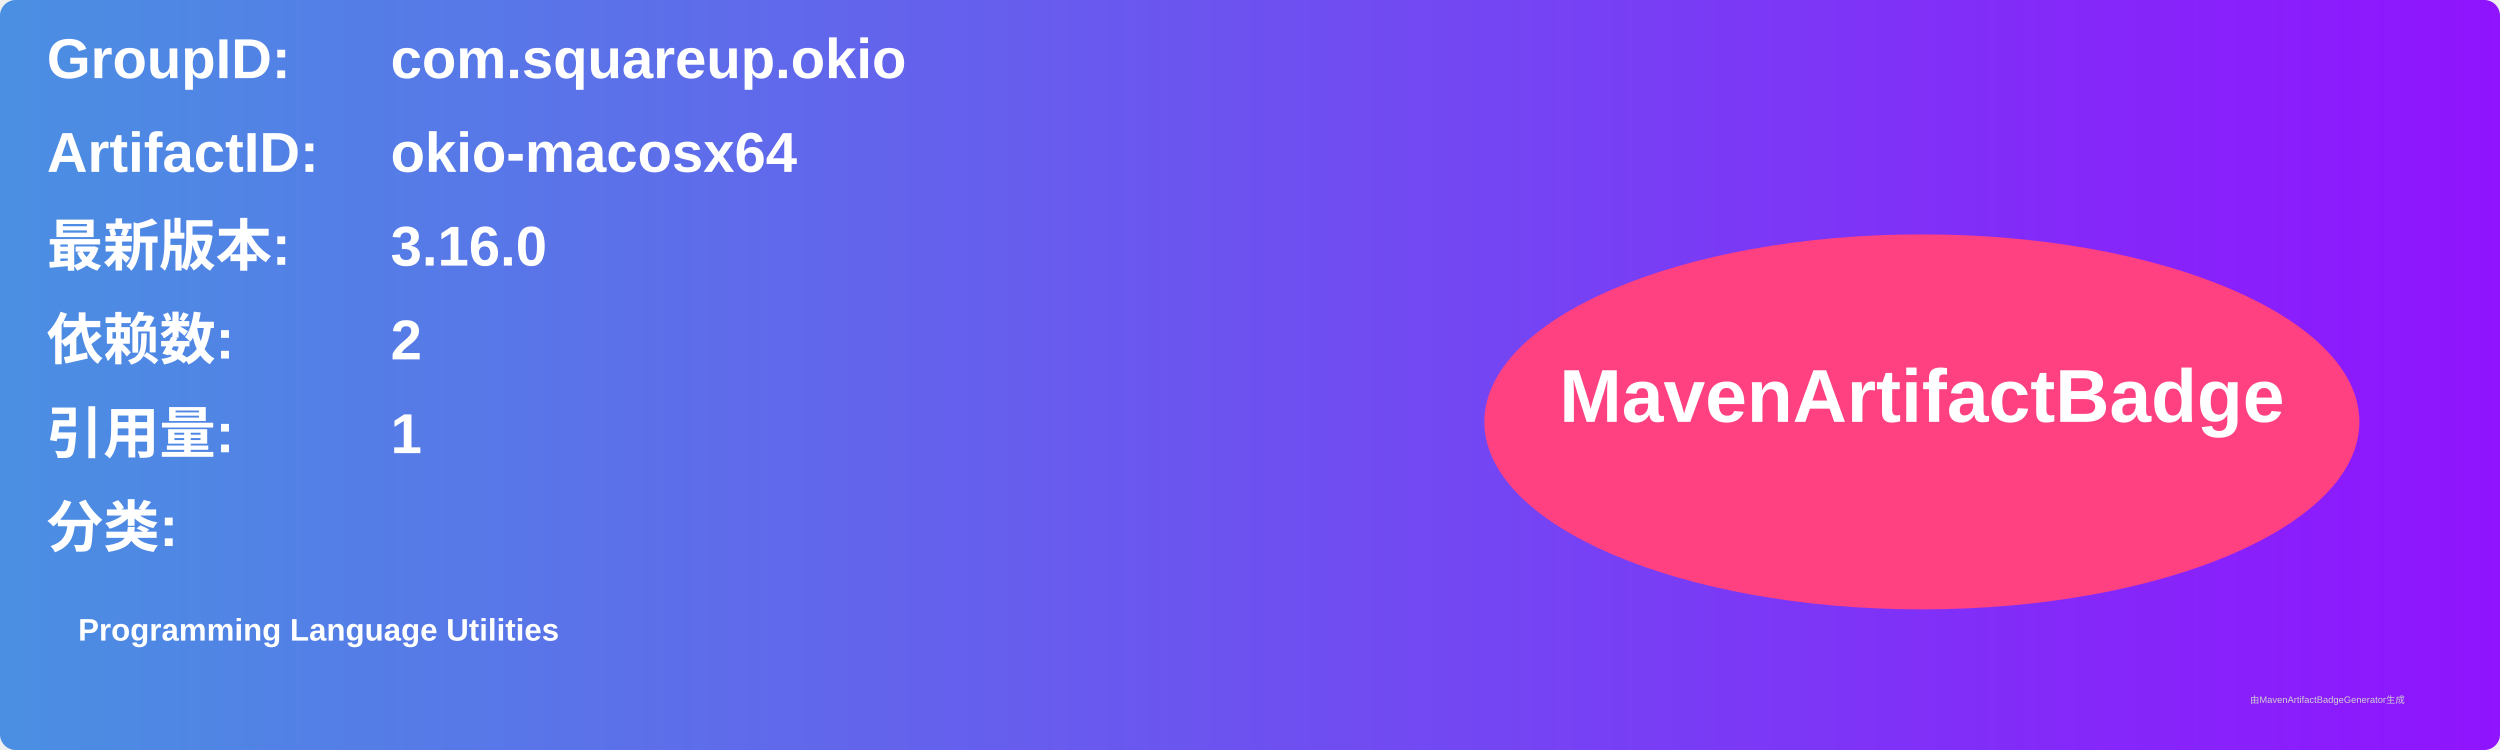
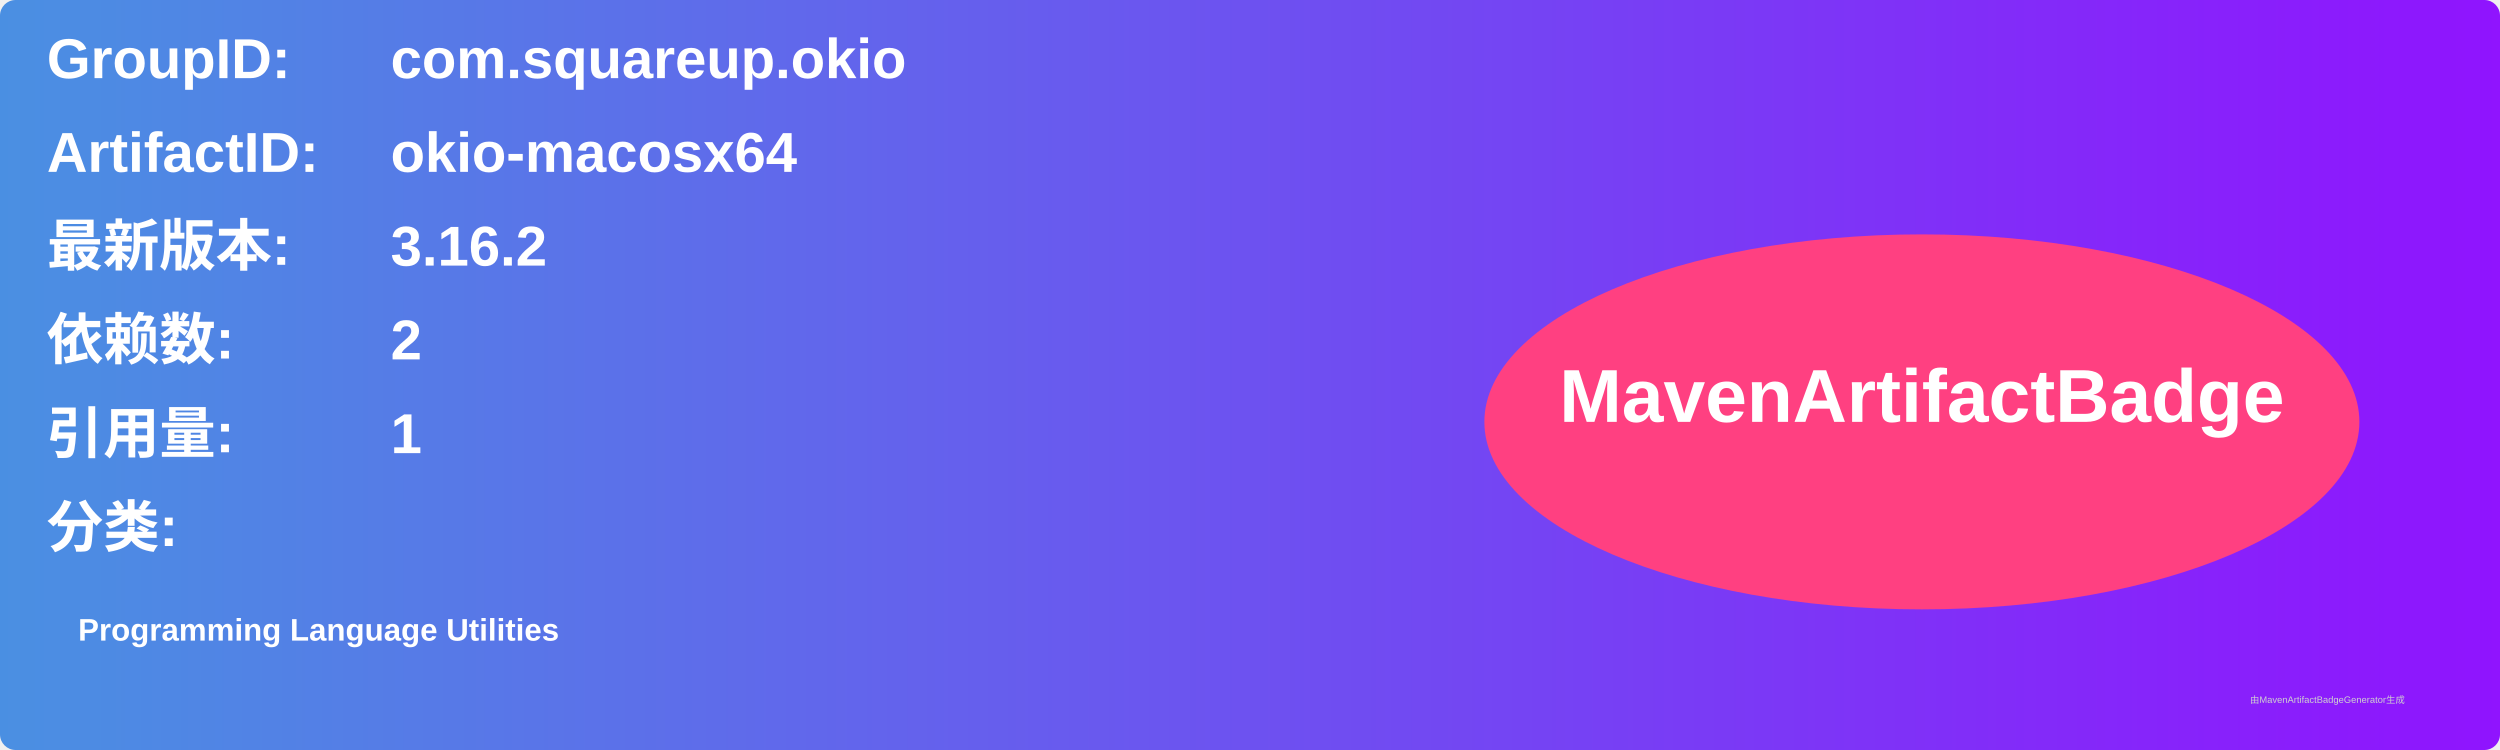
<svg xmlns="http://www.w3.org/2000/svg" width="800" height="240" viewBox="0 0 800 240">
  <linearGradient id="grad" x1="0%" y1="0%" x2="100%" y2="0%">
    <stop offset="0%" stop-color="#4a90e2" />
    <stop offset="100%" stop-color="#9013fe" />
  </linearGradient>
  <rect width="100%" height="100%" rx="5" ry="5" fill="url(#grad)" />
  <g transform="translate(15, 15)">
    <text x="0" y="10" font-family="Arial" font-size="18" fill="white" font-weight="bold" width="260">GroupID:</text>
    <text x="110" y="10" font-family="Arial" font-size="18" fill="white" font-weight="bold" width="460">com.squareup.okio</text>
    <text x="0" y="40" font-family="Arial" font-size="18" fill="white" font-weight="bold" width="260">ArtifactID:</text>
    <text x="110" y="40" font-family="Arial" font-size="18" fill="white" font-weight="bold" width="460">okio-macosx64</text>
    <text x="0" y="70" font-family="Arial" font-size="18" fill="white" font-weight="bold">最新版本:</text>
    <text x="110" y="70" font-family="Arial" font-size="18" fill="white" font-weight="bold">
-       <tspan font-weight="bold">3.16.0</tspan>
+       <tspan font-weight="bold">3.16.2</tspan>
    </text>
    <text x="0" y="100" font-family="Arial" font-size="18" fill="white" font-weight="bold">依赖数: </text>
    <text x="110" y="100" font-family="Arial" font-size="18" fill="white">
      <tspan font-weight="bold">2</tspan>
    </text>
    <text x="0" y="130" font-family="Arial" font-size="18" fill="white" font-weight="bold">引用量: </text>
    <text x="110" y="130" font-family="Arial" font-size="18" fill="white">
      <tspan font-weight="bold">1</tspan>
    </text>
    <text x="0" y="160" font-family="Arial" font-size="18" fill="white" font-weight="bold">分类:</text>
    <text x="10" y="190" font-family="Arial" font-size="10" fill="white">
      <tspan font-weight="bold">Programming Language Utilities</tspan>
    </text>
    <ellipse cx="600" cy="120" rx="140" ry="60" fill="#ff4081" />
    <text x="600" y="120" text-anchor="middle" font-family="Arial" font-size="24" fill="white" font-weight="bold">MavenArtifactBadge</text>
  </g>
  <text x="720" y="225" font-family="Arial" font-size="3" fill="#d0d0d0">由MavenArtifactBadgeGenerator生成</text>
</svg>
